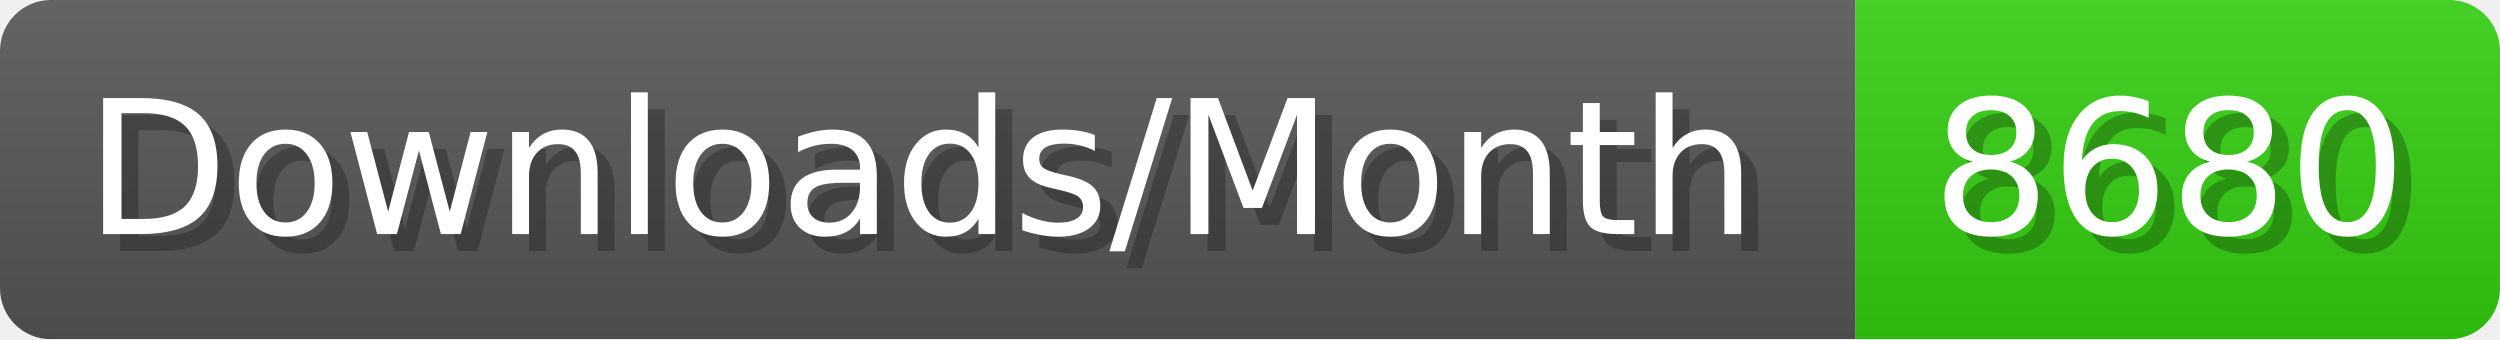
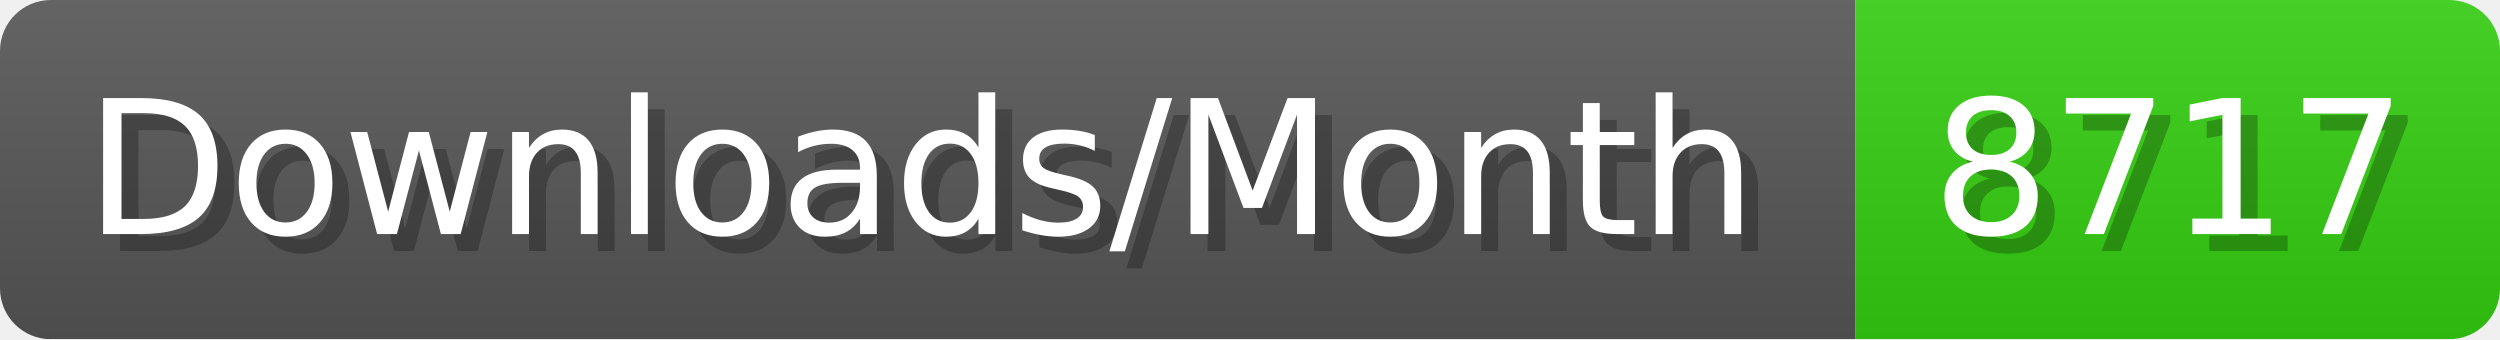
- <svg xmlns="http://www.w3.org/2000/svg" width="147.4" height="20" viewBox="0 0 1474 200" role="img" aria-label="Downloads/Month: 8680">
+ <svg xmlns="http://www.w3.org/2000/svg" width="147.4" height="20" viewBox="0 0 1474 200" role="img" aria-label="Downloads/Month: 8717">
  <linearGradient id="YlXUI" x2="0" y2="100%">
    <stop offset="0" stop-opacity=".1" stop-color="#EEE" />
    <stop offset="1" stop-opacity=".1" />
  </linearGradient>
  <mask id="JHhop">
    <rect width="1474" height="200" rx="30" fill="#FFF" />
  </mask>
  <g mask="url(#JHhop)">
    <rect width="1094" height="200" fill="#555" />
    <rect width="380" height="200" fill="#3C1" x="1094" />
    <rect width="1474" height="200" fill="url(#YlXUI)" />
  </g>
  <g aria-hidden="true" fill="#fff" text-anchor="start" font-family="Verdana,DejaVu Sans,sans-serif" font-size="110">
    <text x="60" y="148" textLength="994" fill="#000" opacity="0.25">Downloads/Month</text>
    <text x="50" y="138" textLength="994">Downloads/Month</text>
-     <text x="1149" y="148" textLength="280" fill="#000" opacity="0.25">8680</text>
-     <text x="1139" y="138" textLength="280">8680</text>
+     <text x="1149" y="148" textLength="280" fill="#000" opacity="0.25">8717</text>
+     <text x="1139" y="138" textLength="280">8717</text>
  </g>
</svg>
